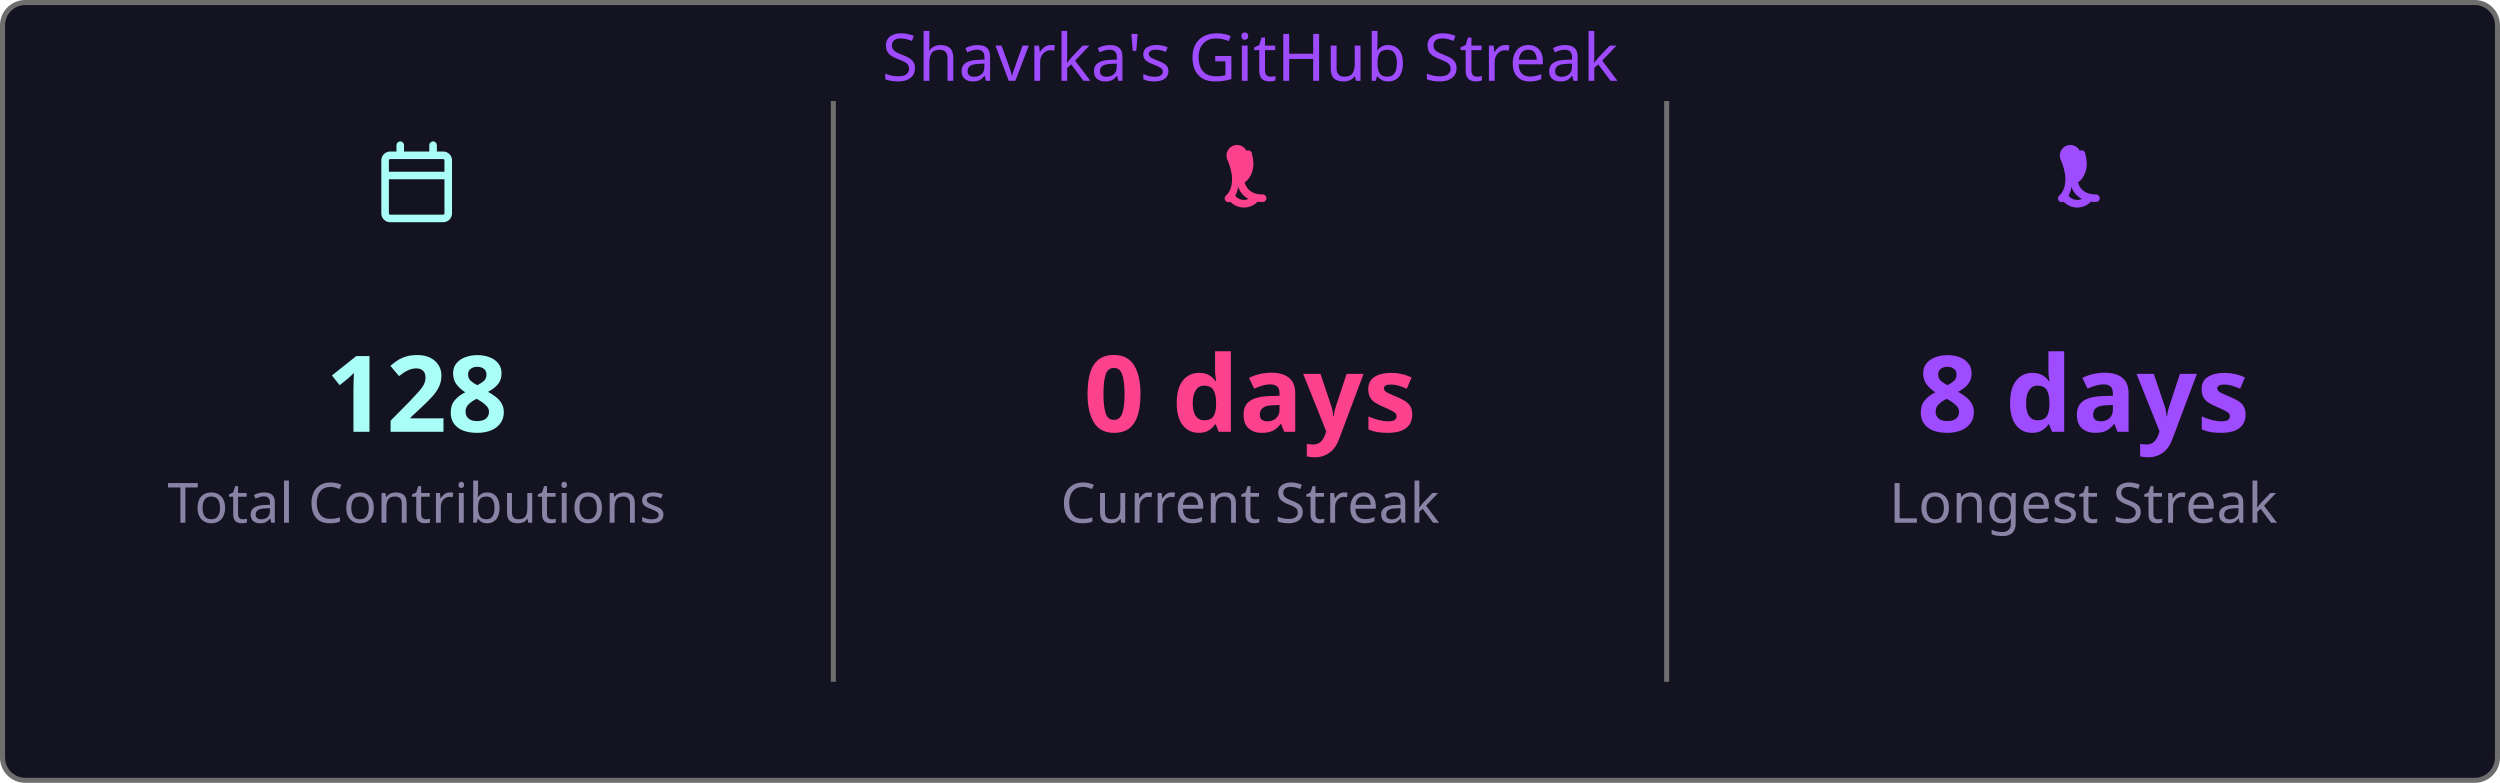
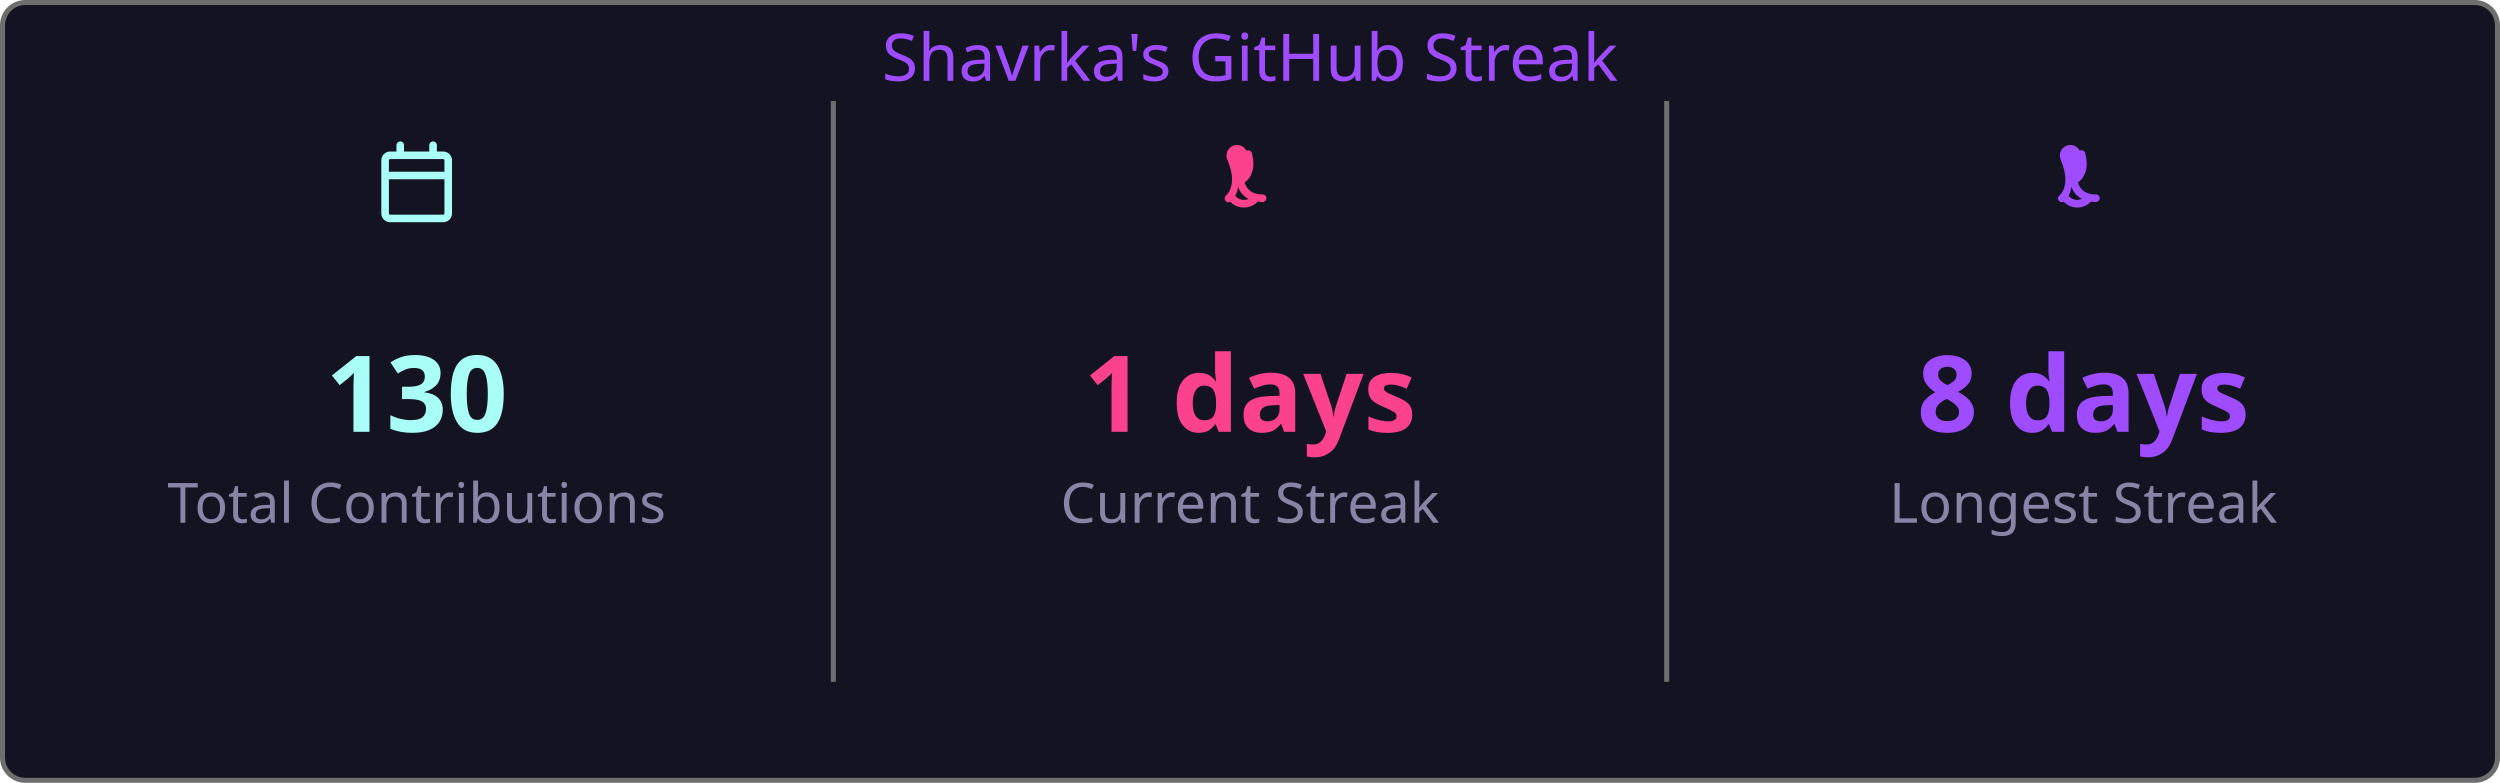
<svg xmlns="http://www.w3.org/2000/svg" width="495" height="155" viewBox="0 0 495 155">
  <style>
    .fade { animation: fadeIn .8s ease both }
    @keyframes fadeIn { from { opacity:0 } to { opacity:1 } }
  </style>
  <rect x=".5" y=".5" width="494" height="154" rx="4.5" fill="#141321" stroke="#6e6e6e" />
  <text class="fade" x="247.5" y="16" fill="#9f4bff" font-size="13" text-anchor="middle" font-family="'Segoe UI', Ubuntu, 'Helvetica Neue', Sans-Serif">Shavrka's GitHub Streak</text>
  <g class="fade">
    <g transform="translate(74.5,28)" fill="#a9fef7">
      <path d="M4.75 0a.75.75 0 0 1 .75.75V2h5V.75a.75.75 0 0 1 1.5 0V2h1.25c.966 0 1.75.784 1.75 1.75v10.5A1.75 1.75 0 0 1 13.25 16H2.75A1.75 1.75 0 0 1 1 14.25V3.75C1 2.784 1.784 2 2.75 2H4V.75A.75.75 0 0 1 4.75 0ZM2.5 7.5v6.75c0 .138.112.25.25.25h10.5a.25.25 0 0 0 .25-.25V7.5Zm10.75-4H2.75a.25.25 0 0 0-.25.25V6h11V3.75a.25.25 0 0 0-.25-.25Z" />
    </g>
-     <text x="82.5" y="85.5" fill="#a9fef7" font-size="21" font-weight="bold" text-anchor="middle" font-family="'Segoe UI', Ubuntu, 'Helvetica Neue', Sans-Serif">128</text>
+     <text x="82.5" y="85.5" fill="#a9fef7" font-size="21" font-weight="bold" text-anchor="middle" font-family="'Segoe UI', Ubuntu, 'Helvetica Neue', Sans-Serif">130</text>
    <text x="82.5" y="103.5" fill="#8983a6" font-size="11" text-anchor="middle" font-family="'Segoe UI', Ubuntu, 'Helvetica Neue', Sans-Serif">Total Contributions</text>
    <line x1="165" y1="20" x2="165" y2="135" stroke="#6e6e6e" stroke-width="1" />
    <g transform="translate(239.5,28)" fill="#fd428d">
      <path d="M7.3 1.85A.75.75 0 0 1 8.4 2.5c.26 1.068.565 2.64-.28 4.265-.293.563-.702 1.021-1.185 1.37.145.46.377.94.737 1.327.54.588 1.42 1.038 2.828 1.038a.75.75 0 0 1 0 1.5c-1.842 0-3.146-.62-3.972-1.51-.428-.466-.717-.988-.895-1.525a4.5 4.5 0 0 1-1.433 2.91.75.75 0 0 1-.98-1.134c.785-.677 1.23-1.805 1.23-3.29 0-1.162-.38-2.52-.88-3.72A.75.75 0 0 1 7.3 1.85Zm2.325 8.81a.75.75 0 0 1 .075 1.06 3.75 3.75 0 0 1-5.8 0 .75.75 0 0 1 1.15-.96 2.25 2.25 0 0 0 3.524-.047.75.75 0 0 1 1.051-.053Z" />
    </g>
-     <text x="247.5" y="85.5" fill="#fd428d" font-size="21" font-weight="bold" text-anchor="middle" font-family="'Segoe UI', Ubuntu, 'Helvetica Neue', Sans-Serif">0 days</text>
+     <text x="247.5" y="85.5" fill="#fd428d" font-size="21" font-weight="bold" text-anchor="middle" font-family="'Segoe UI', Ubuntu, 'Helvetica Neue', Sans-Serif">1 days</text>
    <text x="247.5" y="103.5" fill="#8983a6" font-size="11" text-anchor="middle" font-family="'Segoe UI', Ubuntu, 'Helvetica Neue', Sans-Serif">Current Streak</text>
    <line x1="330" y1="20" x2="330" y2="135" stroke="#6e6e6e" stroke-width="1" />
    <g transform="translate(404.5,28)" fill="#9f4bff">
      <path d="M7.3 1.85A.75.75 0 0 1 8.4 2.5c.26 1.068.565 2.64-.28 4.265-.293.563-.702 1.021-1.185 1.37.145.46.377.94.737 1.327.54.588 1.42 1.038 2.828 1.038a.75.75 0 0 1 0 1.5c-1.842 0-3.146-.62-3.972-1.51-.428-.466-.717-.988-.895-1.525a4.5 4.5 0 0 1-1.433 2.91.75.75 0 0 1-.98-1.134c.785-.677 1.23-1.805 1.23-3.29 0-1.162-.38-2.52-.88-3.72A.75.75 0 0 1 7.3 1.85Zm2.325 8.81a.75.75 0 0 1 .075 1.06 3.75 3.75 0 0 1-5.8 0 .75.75 0 0 1 1.15-.96 2.25 2.25 0 0 0 3.524-.047.75.75 0 0 1 1.051-.053Z" />
    </g>
    <text x="412.5" y="85.5" fill="#9f4bff" font-size="21" font-weight="bold" text-anchor="middle" font-family="'Segoe UI', Ubuntu, 'Helvetica Neue', Sans-Serif">8 days</text>
    <text x="412.5" y="103.5" fill="#8983a6" font-size="11" text-anchor="middle" font-family="'Segoe UI', Ubuntu, 'Helvetica Neue', Sans-Serif">Longest Streak</text>
  </g>
</svg>
